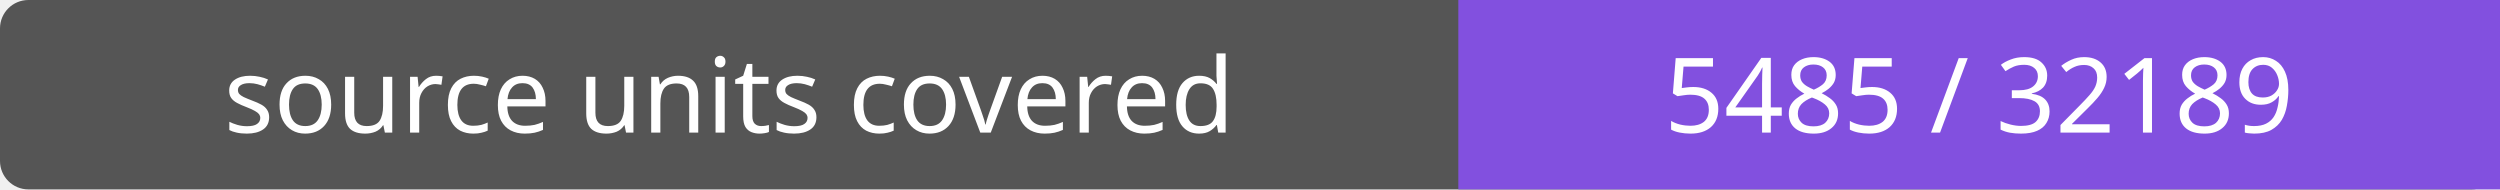
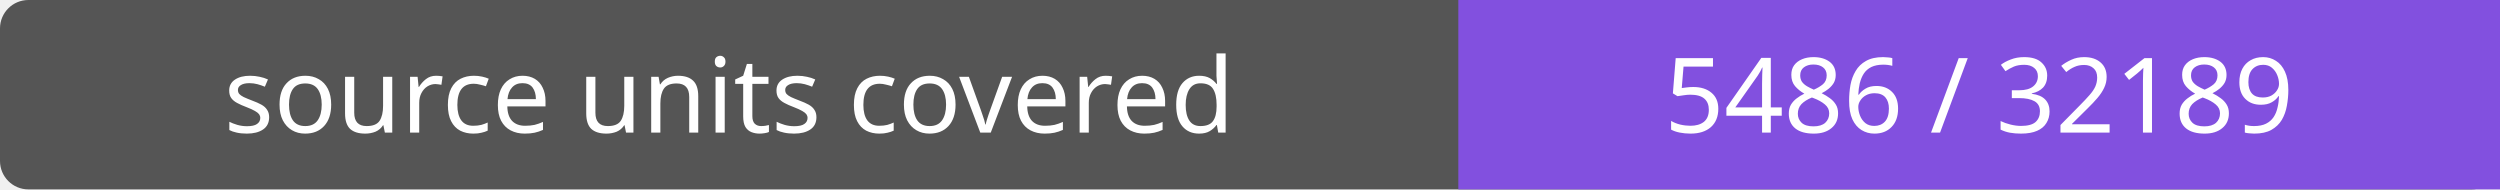
- <svg xmlns="http://www.w3.org/2000/svg" width="264" height="20" role="img" aria-label="source units covered: 5485 / 32189">
+ <svg xmlns="http://www.w3.org/2000/svg" width="264" height="20" role="img" aria-label="source units covered: 5486 / 32189">
  <rect width="264" height="20" rx="3" fill="#555" />
  <path fill="#8250df" d="M154 0h110v20H154z" />
  <g fill="#fff" text-anchor="middle" font-family="Verdana,sans-serif" font-size="11">
    <text x="77.0" y="14">source units covered</text>
-     <text x="209.0" y="14">5485 / 32189</text>
+     <text x="209.0" y="14">5486 / 32189</text>
  </g>
</svg>
